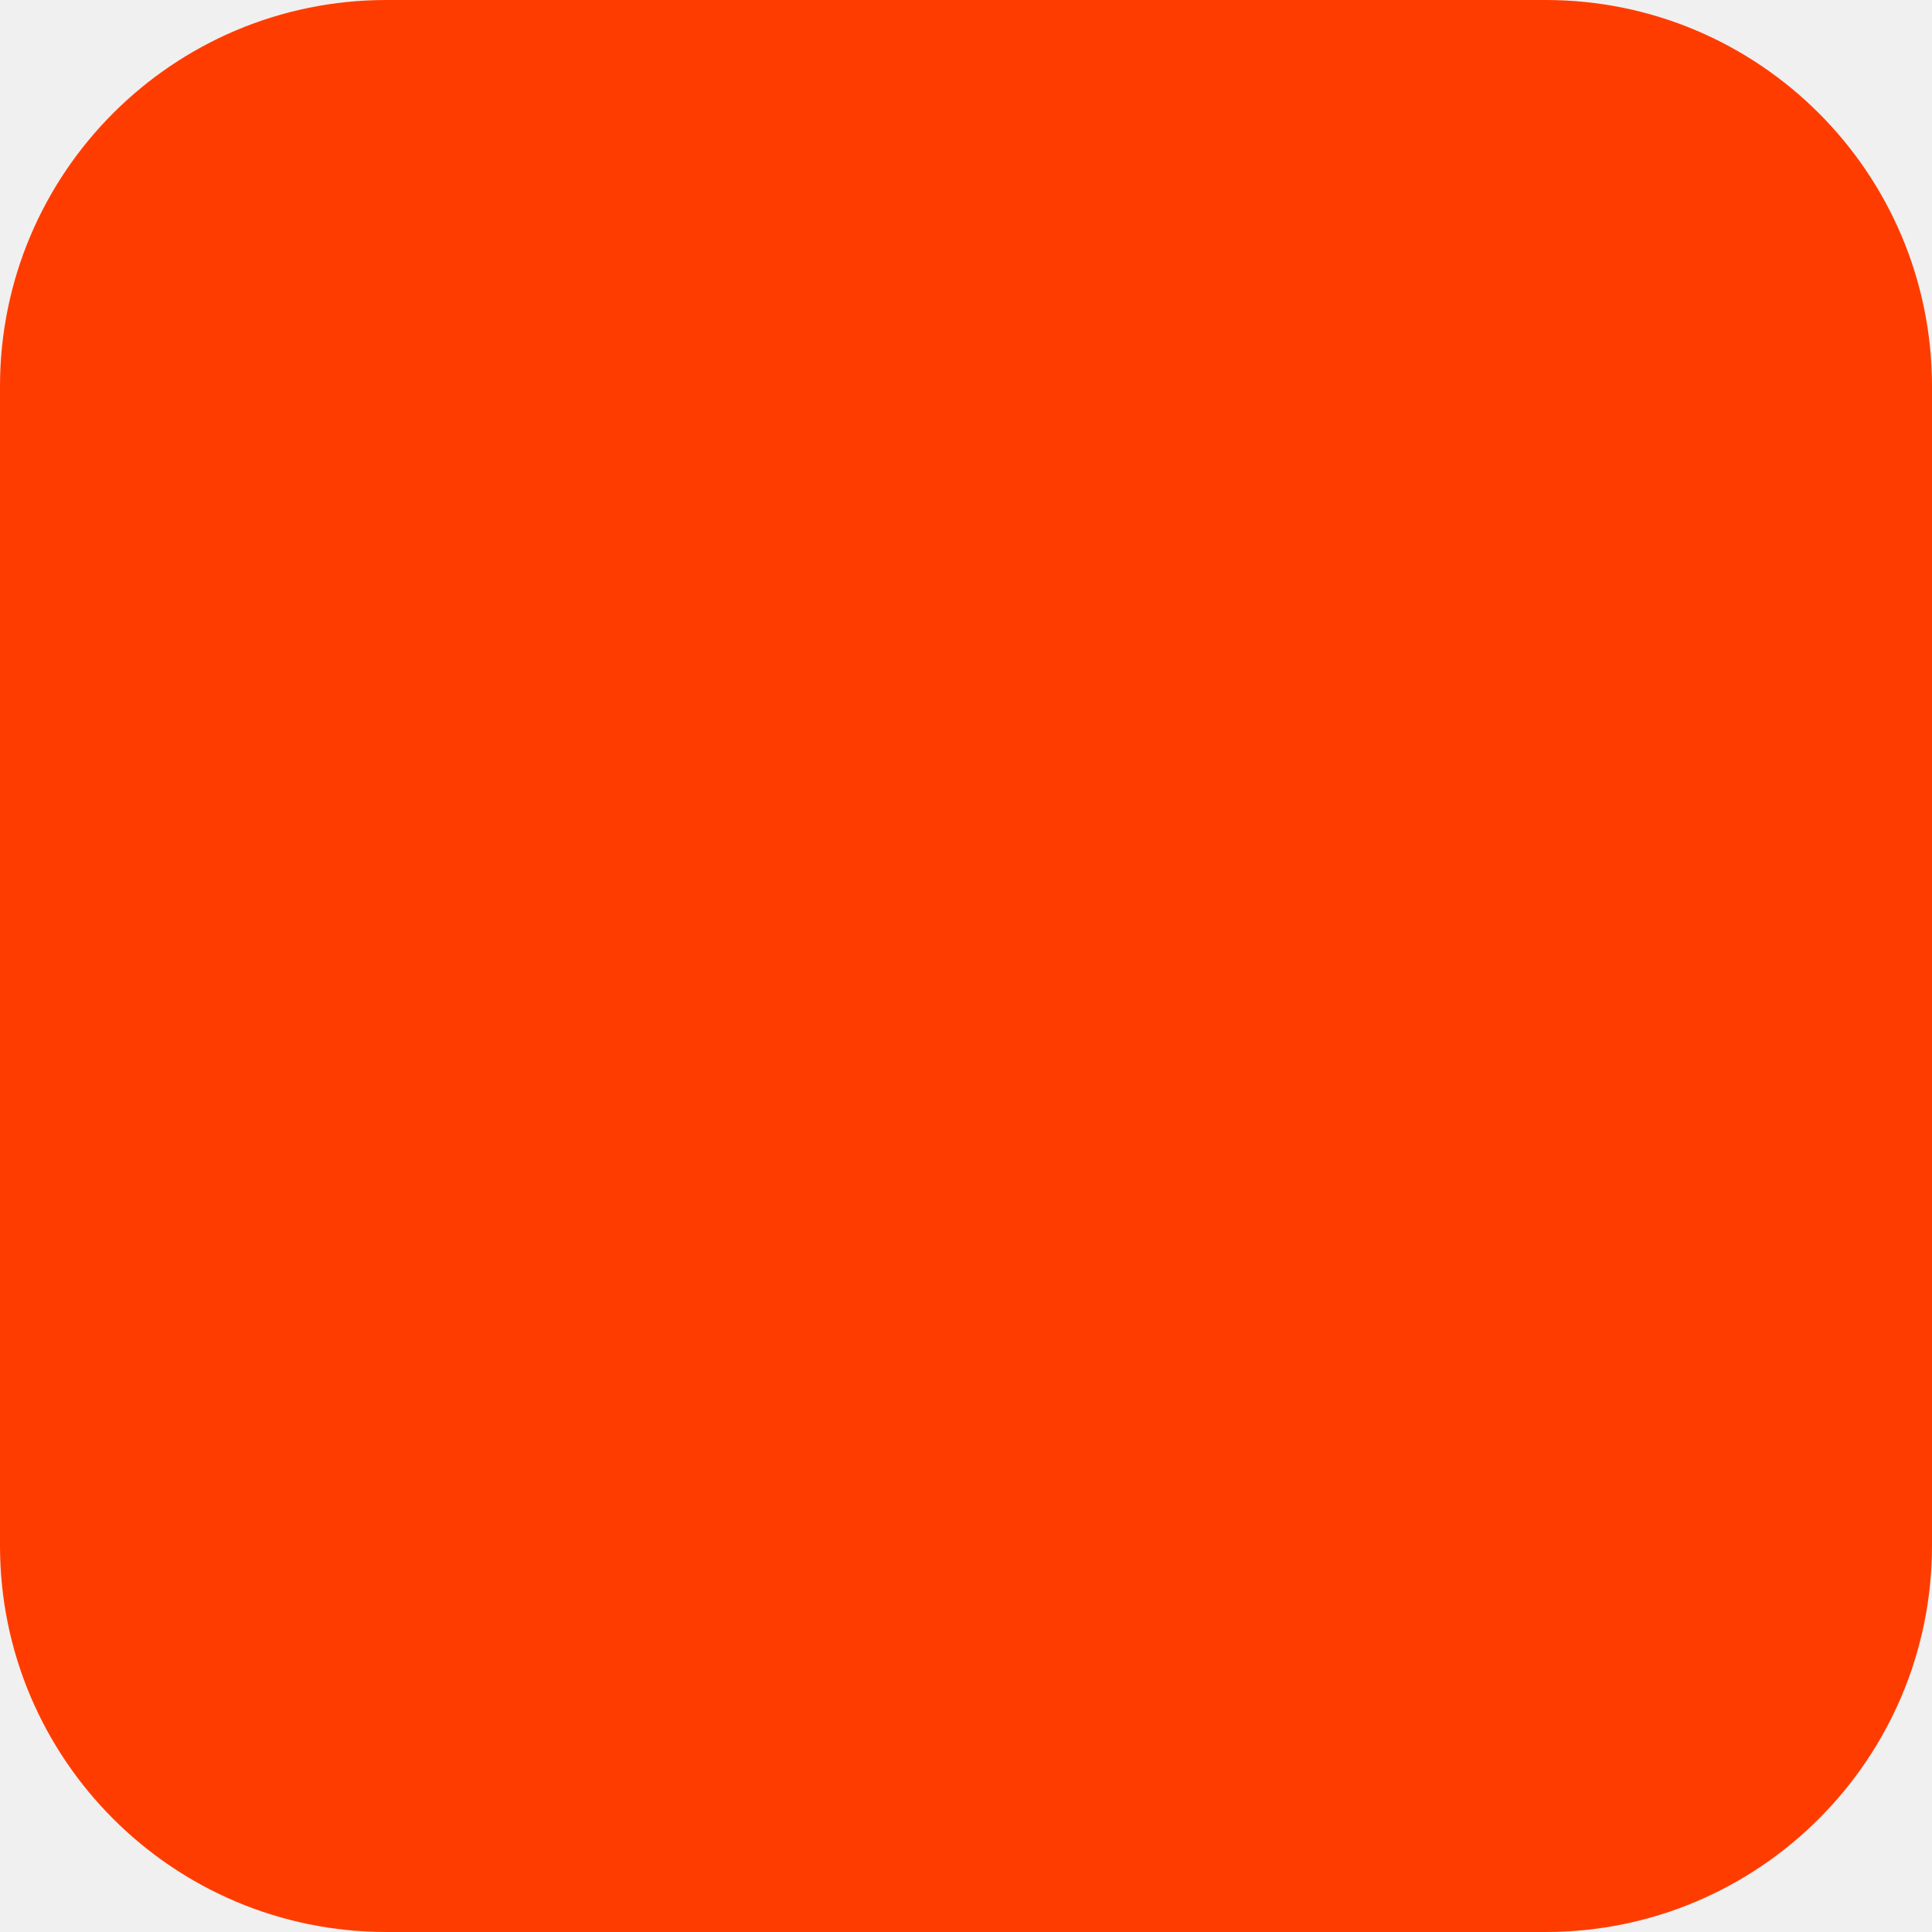
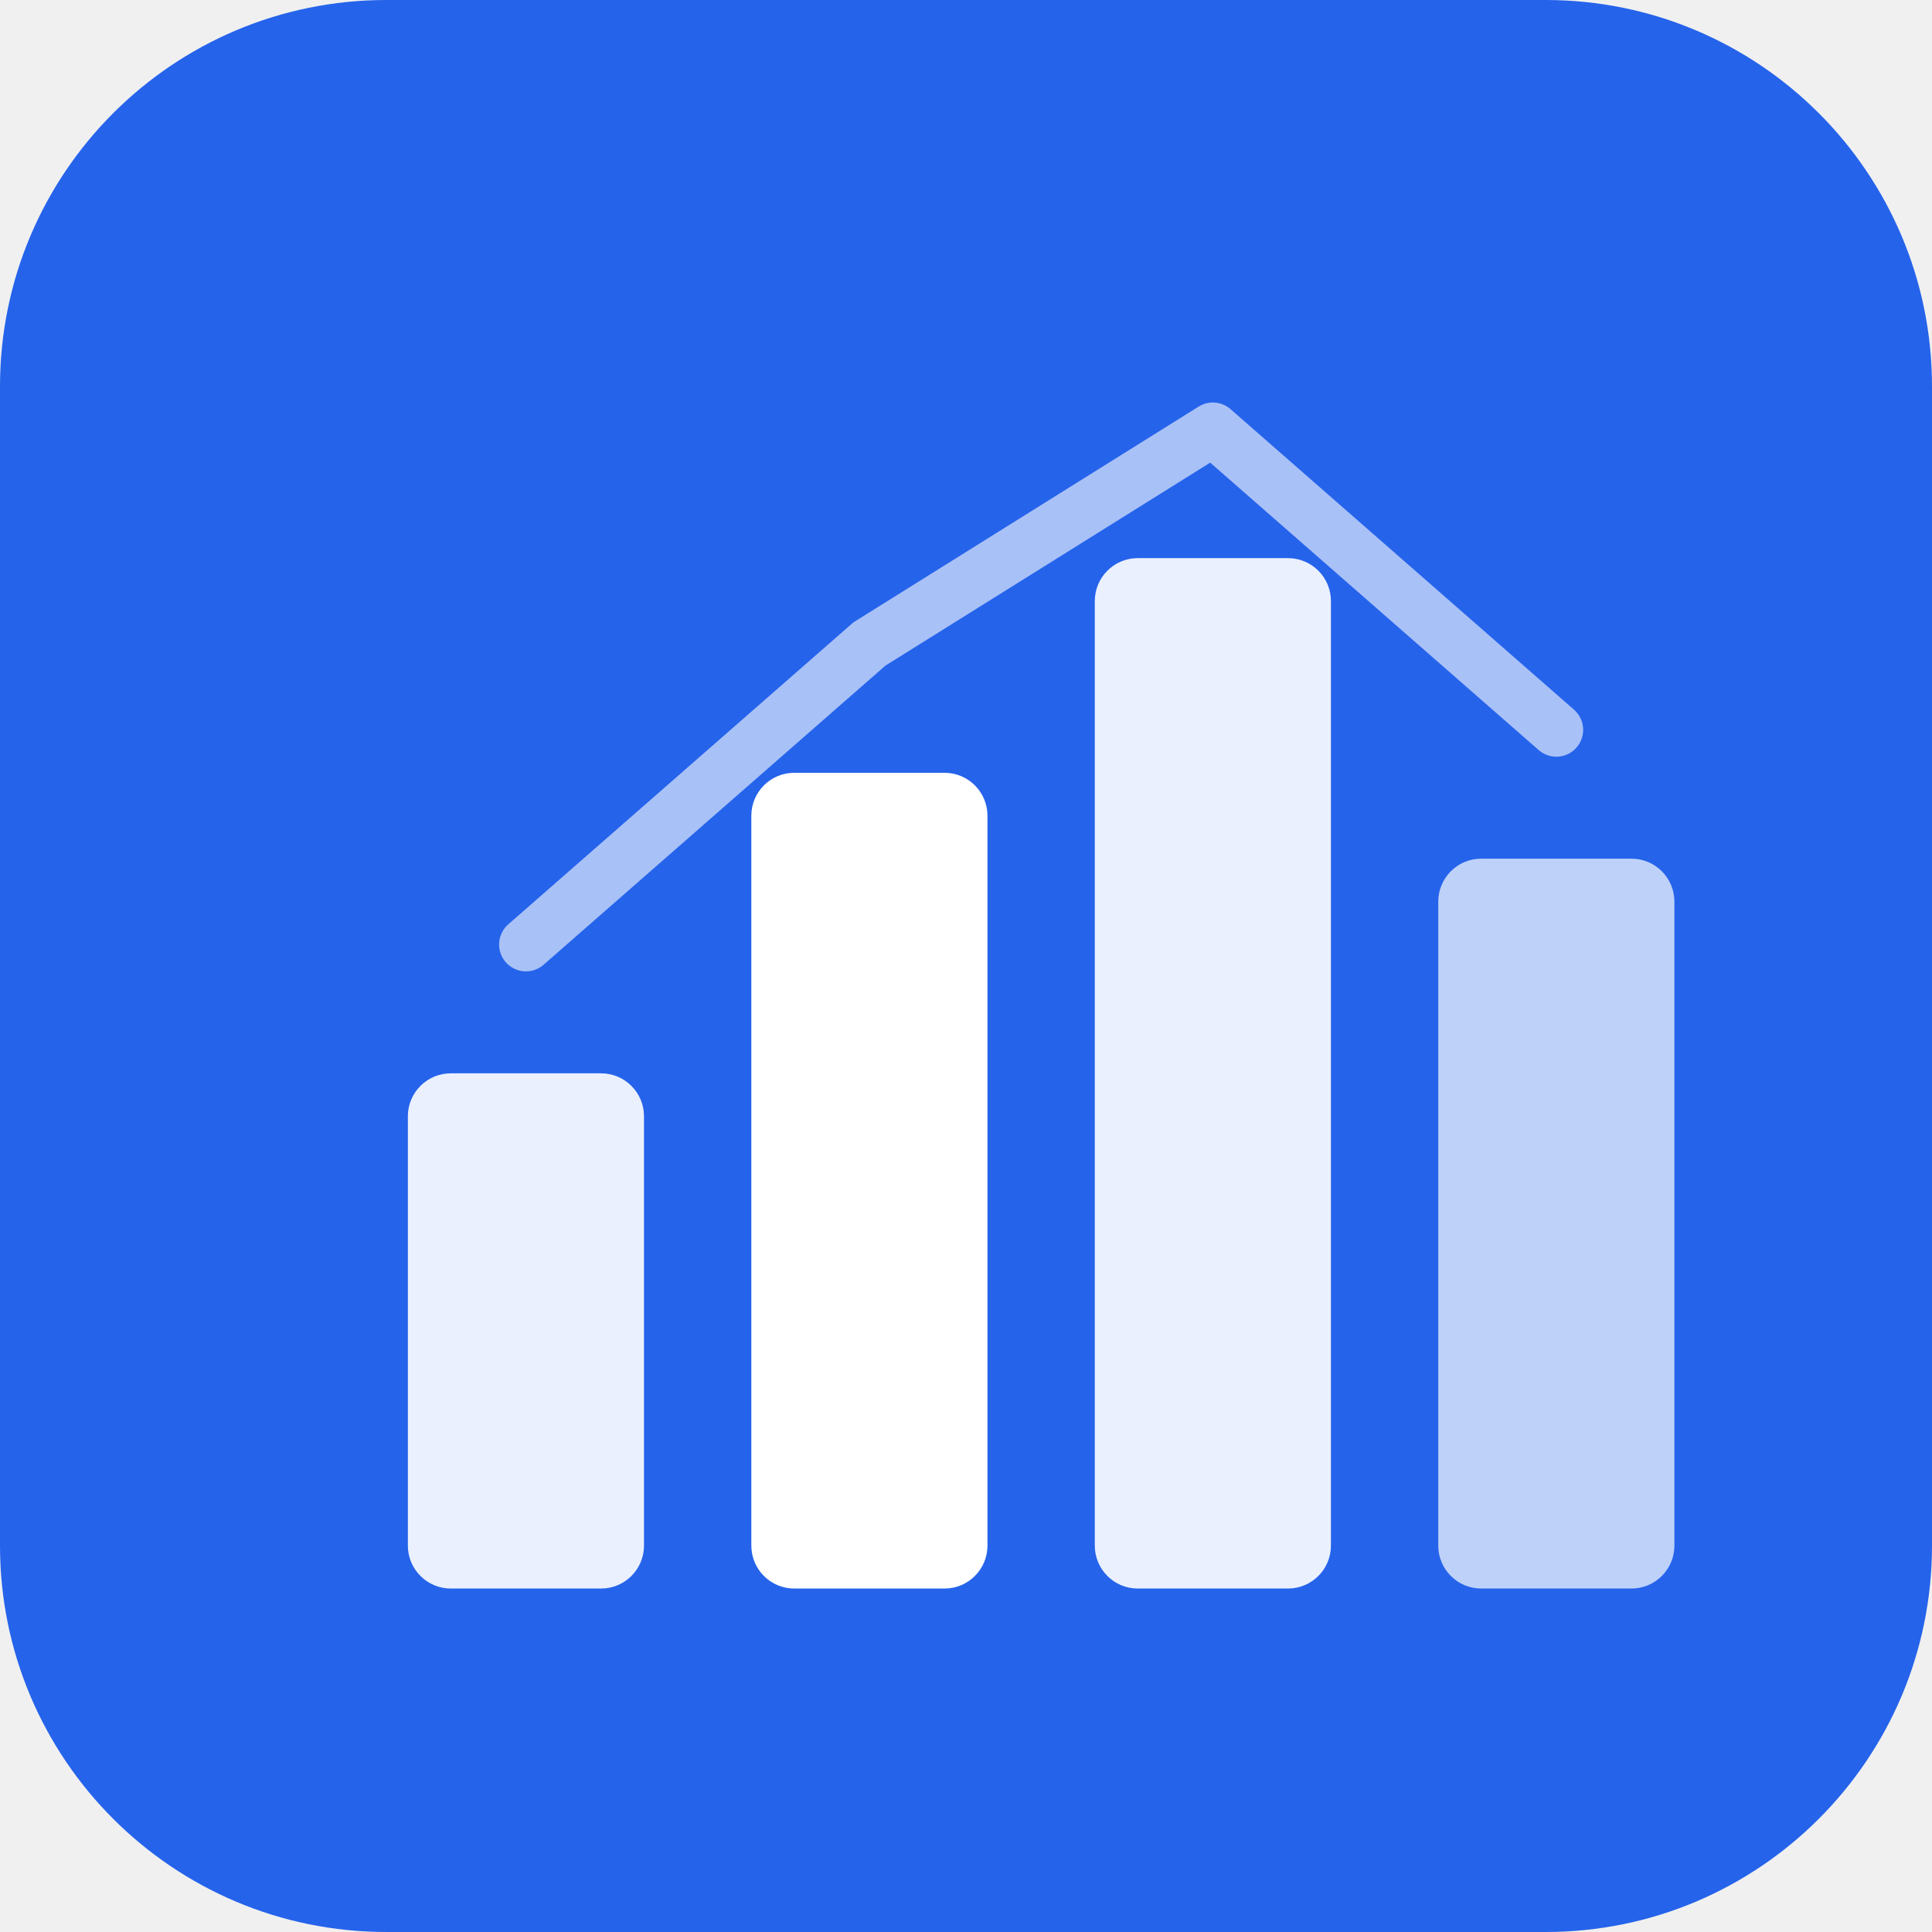
<svg xmlns="http://www.w3.org/2000/svg" width="180" height="180" viewBox="0 0 180 180" fill="none">
-   <rect width="180" height="180" rx="36" fill="#FF3C00" />
+   <rect width="180" height="180" rx="36" fill="#2563EB" />
+   <rect x="38" y="100" width="22" height="48" rx="4" fill="white" opacity="0.9" />
+   <rect x="70" y="72" width="22" height="76" rx="4" fill="white" />
+   <rect x="102" y="52" width="22" height="96" rx="4" fill="white" opacity="0.9" />
+   <rect x="134" y="80" width="22" height="68" rx="4" fill="white" opacity="0.7" />
+   <polyline points="49,88 81,60 113,40 145,68" stroke="white" stroke-width="5" stroke-linecap="round" stroke-linejoin="round" fill="none" opacity="0.6" />
</svg>
